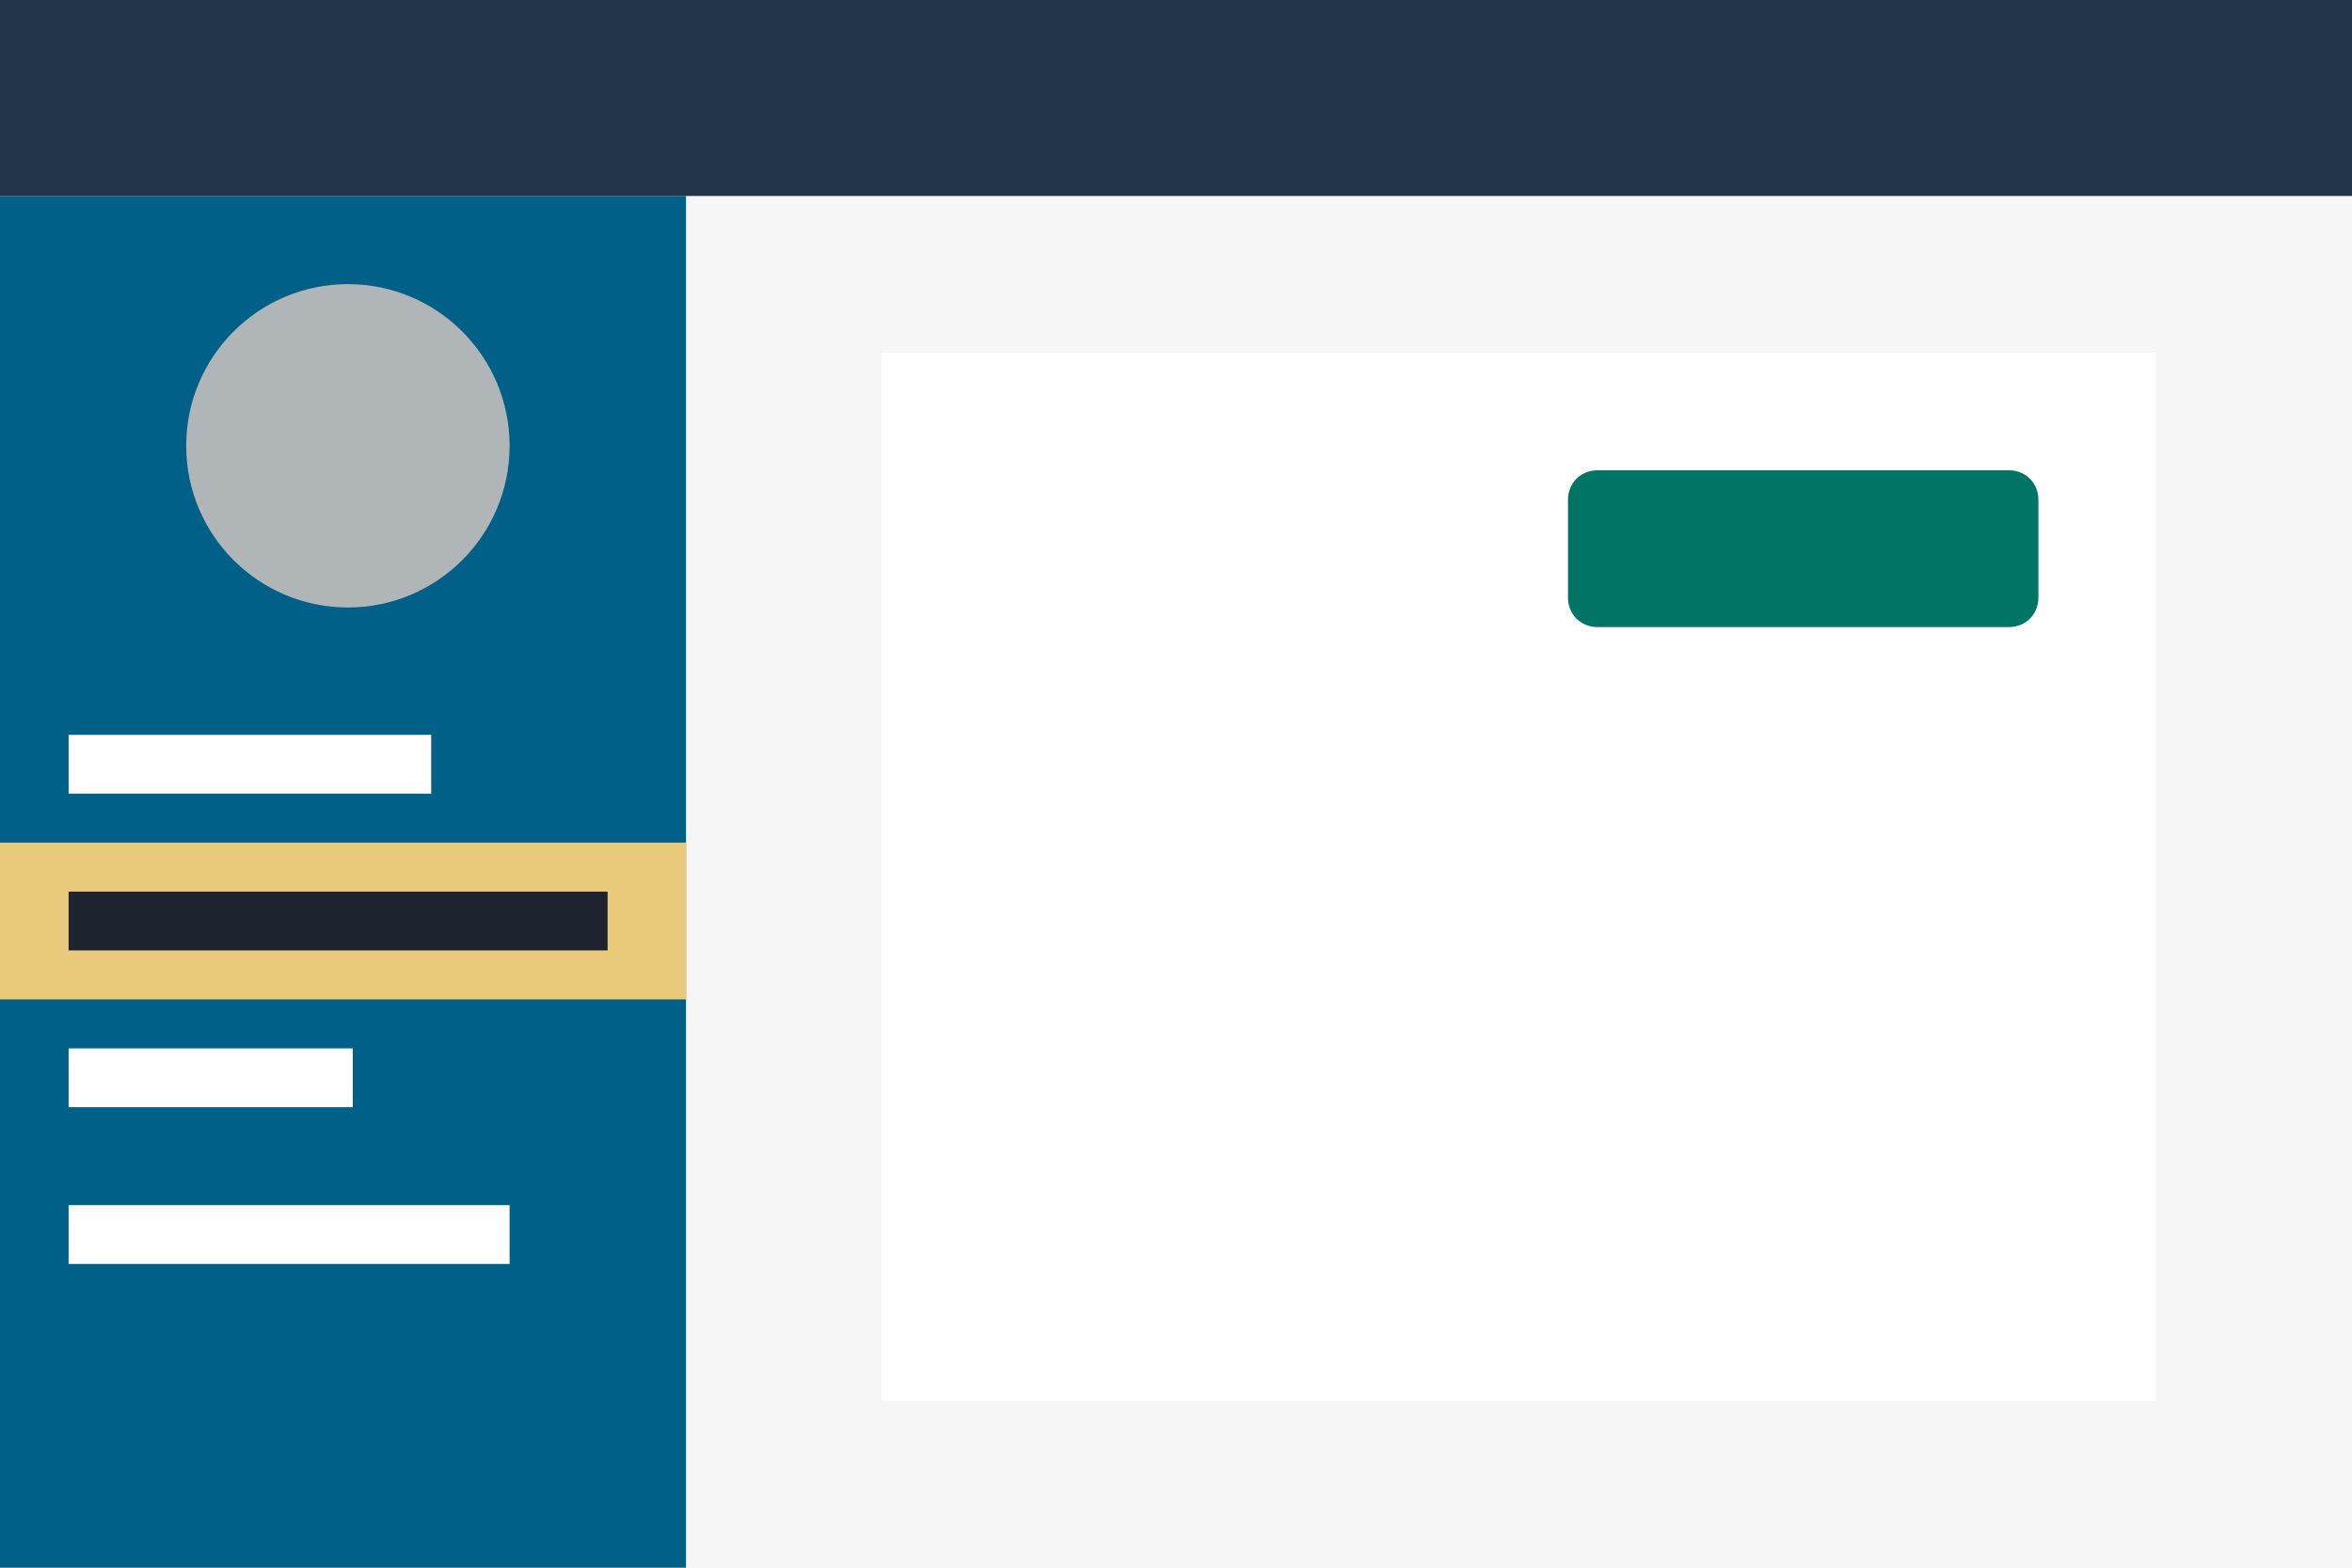
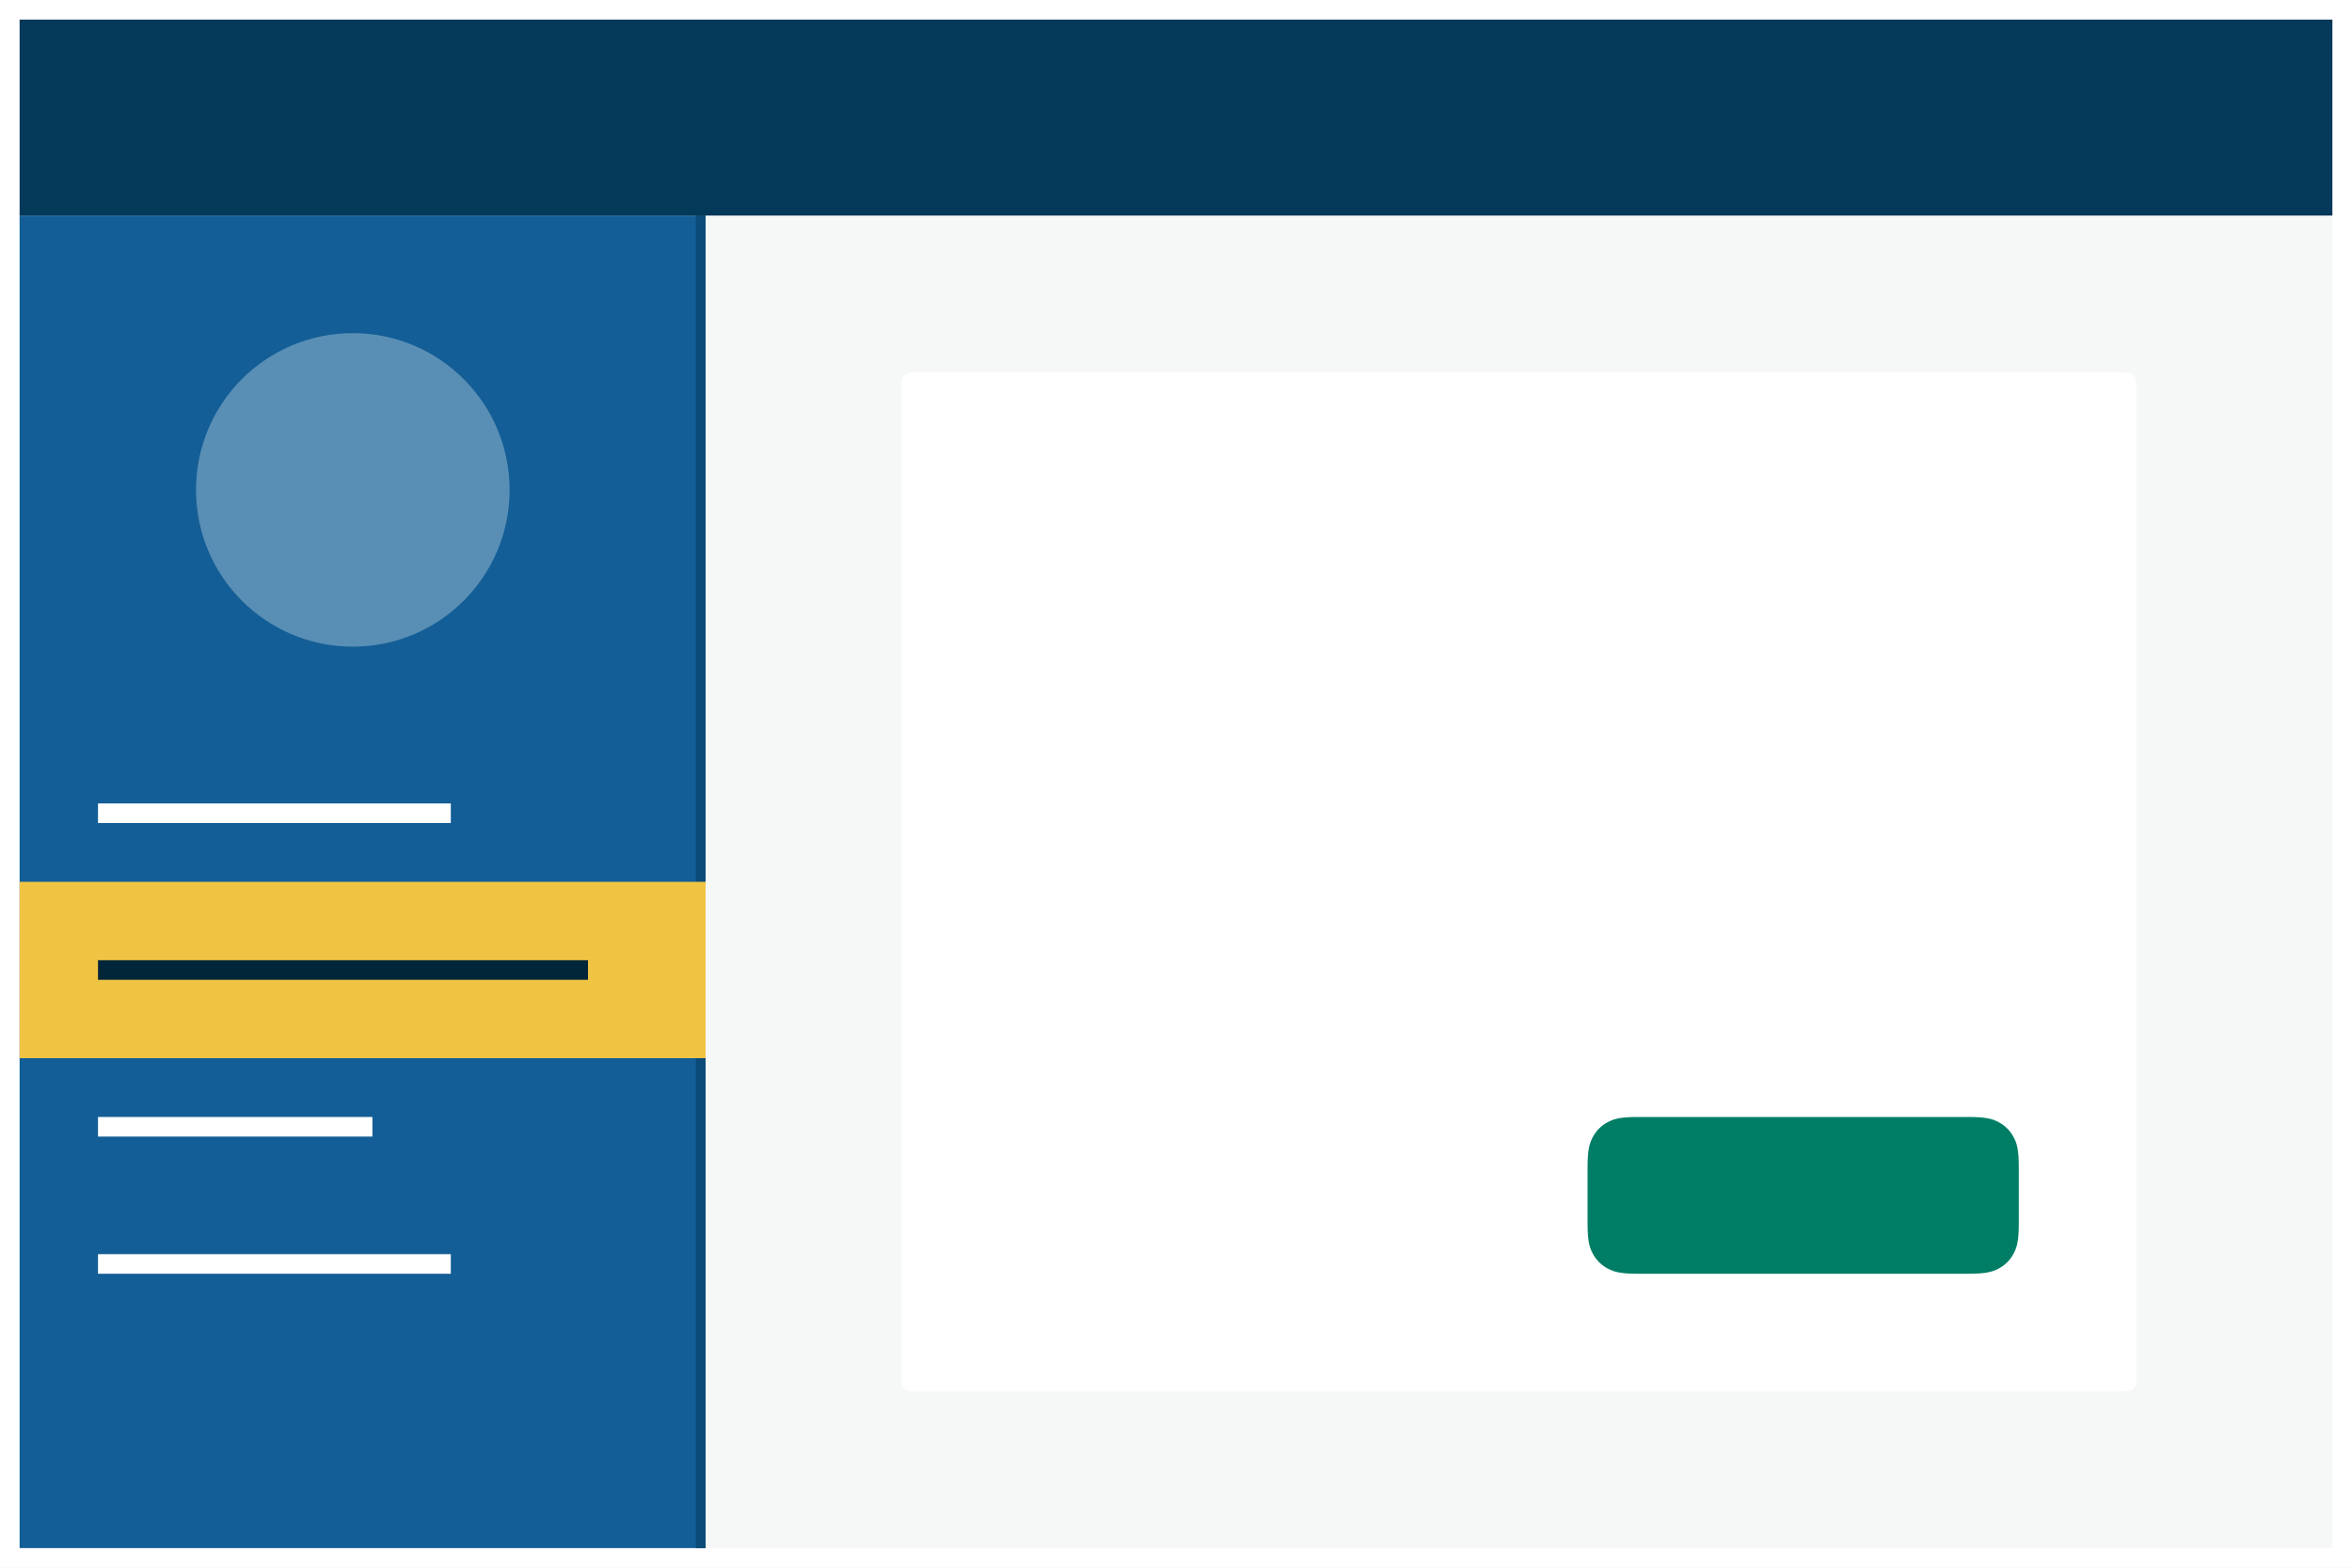
- <svg xmlns="http://www.w3.org/2000/svg" version="1.1" id="Layer_1" x="0px" y="0px" viewBox="0 0 240 160" style="enable-background:new 0 0 240 160;" xml:space="preserve">
-   <style type="text/css">
- 	.st0{fill-rule:evenodd;clip-rule:evenodd;fill:#F6F6F6;}
- 	.st1{fill-rule:evenodd;clip-rule:evenodd;fill:#016087;}
- 	.st2{fill-rule:evenodd;clip-rule:evenodd;fill:#E9CA7A;}
- 	.st3{fill-rule:evenodd;clip-rule:evenodd;fill:#1D232F;}
- 	.st4{fill-rule:evenodd;clip-rule:evenodd;fill:#FFFFFF;}
- 	.st5{fill-rule:evenodd;clip-rule:evenodd;fill:#B0B5B8;}
- 	.st6{fill-rule:evenodd;clip-rule:evenodd;fill:#007565;}
- 	.st7{fill-rule:evenodd;clip-rule:evenodd;fill:#23354B;}
- </style>
-   <g>
-     <path class="st0" d="M70,20h170v140H70V20z" />
-     <path class="st1" d="M0,20h70v140H0V20z" />
-     <path class="st2" d="M0,86h70v16H0V86z" />
-     <path class="st3" d="M7,91h55v6H7V91z" />
-     <path class="st4" d="M7,75h37v6H7V75z M7,107h29v6H7V107z M7,123h45v6H7V123z" />
-     <circle class="st5" cx="35.5" cy="45.5" r="16.5" />
-     <path class="st4" d="M90,36h130v107H90V36z" />
-     <path class="st6" d="M163,48h42c1.7,0,3,1.3,3,3v10c0,1.7-1.3,3-3,3h-42c-1.7,0-3-1.3-3-3V51C160,49.3,161.3,48,163,48z" />
-     <path class="st7" d="M0,0h240v20H0V0z" />
+ <svg xmlns="http://www.w3.org/2000/svg" width="120" height="80">
+   <g fill="none" fill-rule="evenodd">
+     <path fill="#FFF" d="M0 0h120v80H0z" />
+     <path fill="#F6F7F7" d="M36 11h83v68H36z" />
+     <path d="M46.641 19h61.718c.223 0 .304.023.385.067a.454.454 0 01.19.189c.043.081.066.162.066.385v50.718c0 .223-.023.304-.067.385a.454.454 0 01-.189.19c-.081.043-.162.066-.385.066H46.641c-.223 0-.304-.023-.385-.067a.454.454 0 01-.19-.189c-.043-.081-.066-.162-.066-.385V19.641c0-.223.023-.304.067-.385a.454.454 0 01.189-.19c.081-.043.162-.066.385-.066z" fill="#FFF" />
+     <path d="M83.564 57h16.872c.892 0 1.215.093 1.54.267.327.174.583.43.757.756.174.326.267.65.267 1.54v2.873c0 .892-.093 1.215-.267 1.54-.174.327-.43.583-.756.757-.326.174-.65.267-1.54.267H83.563c-.892 0-1.215-.093-1.54-.267a1.817 1.817 0 01-.757-.756c-.174-.326-.267-.65-.267-1.54v-2.873c0-.892.093-1.215.267-1.54.174-.327.43-.583.756-.757.326-.174.65-.267 1.54-.267z" fill="#007E65" />
+     <path fill="#135E96" d="M1 11h35v68H1z" />
+     <path fill="#0A4B78" d="M35.5 11h.5v68h-.5z" />
+     <path d="M23 64v1H5v-1h18zm-4-7v1H5v-1h14zm4-16v1H5v-1h18z" fill="#FFF" />
+     <path fill="#F0C443" d="M1 45h35v9H1z" />
+     <path fill="#01263A" d="M5 49h25v1H5z" />
+     <circle fill-opacity=".3" fill="#FFF" cx="18" cy="25" r="8" />
+     <path fill="#043959" d="M1 1h118v10H1z" />
  </g>
</svg>
